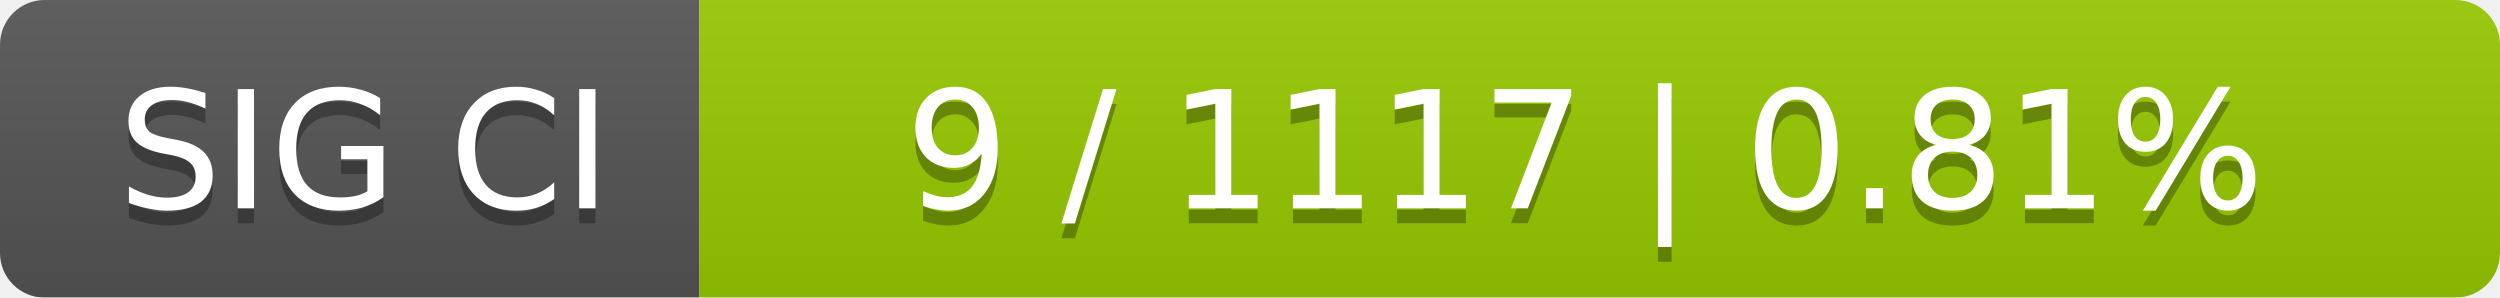
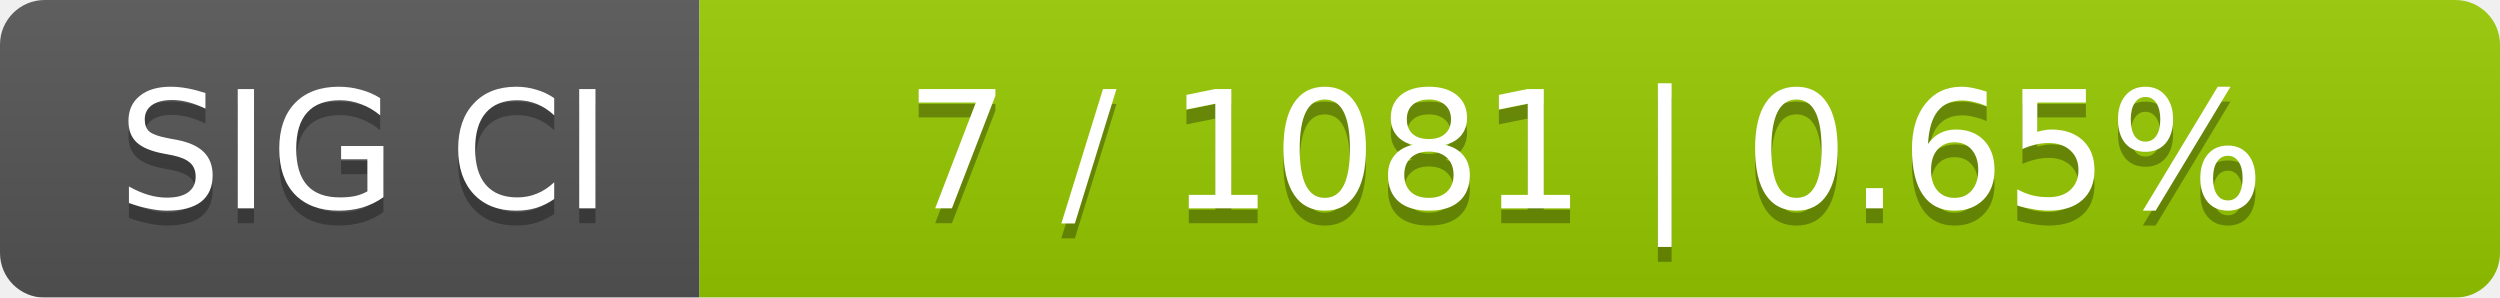
<svg xmlns="http://www.w3.org/2000/svg" width="168" height="20">
  <linearGradient id="smooth" x2="0" y2="100%">
    <stop offset="0" stop-color="#bbb" stop-opacity=".1" />
    <stop offset="1" stop-opacity=".1" />
  </linearGradient>
  <mask id="round">
    <rect width="168" height="20" rx="3" fill="#fff" />
  </mask>
  <g mask="url(#round)">
    <rect width="47" height="20" fill="#555" />
    <rect x="47" width="121" height="20" fill="#97ca00" />
    <rect width="168" height="20" fill="url(#smooth)" />
  </g>
  <g fill="#fff" text-anchor="middle" font-family="DejaVu Sans,Verdana,Geneva,sans-serif" font-size="11">
    <text x="24.5" y="15" fill="#010101" fill-opacity=".3">SIG CI</text>
    <text x="24.5" y="14">SIG CI</text>
-     <text x="106.5" y="15" fill="#010101" fill-opacity=".3">9 / 1117    |    0.81%</text>
-     <text x="106.5" y="14">9 / 1117    |    0.81%</text>
+     <text x="106.5" y="15" fill="#010101" fill-opacity=".3">7 / 1081    |    0.65%</text>
+     <text x="106.5" y="14">7 / 1081    |    0.65%</text>
  </g>
</svg>
